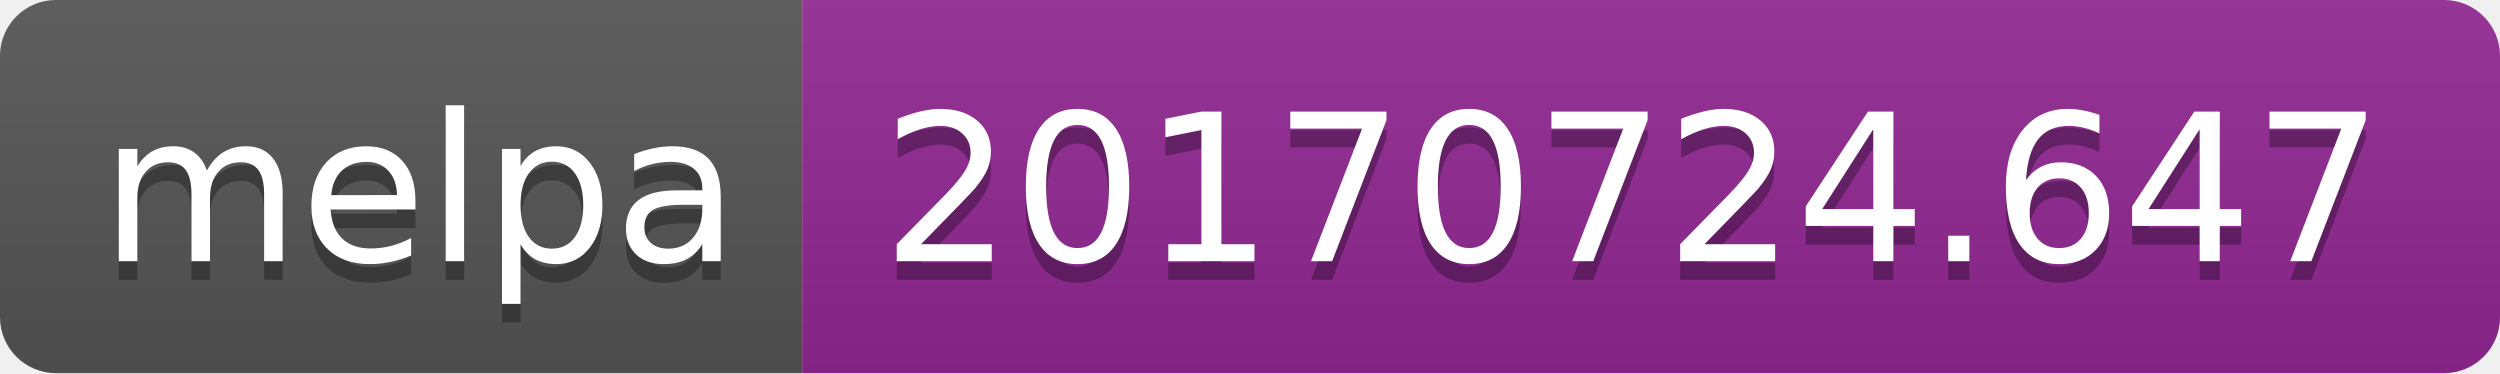
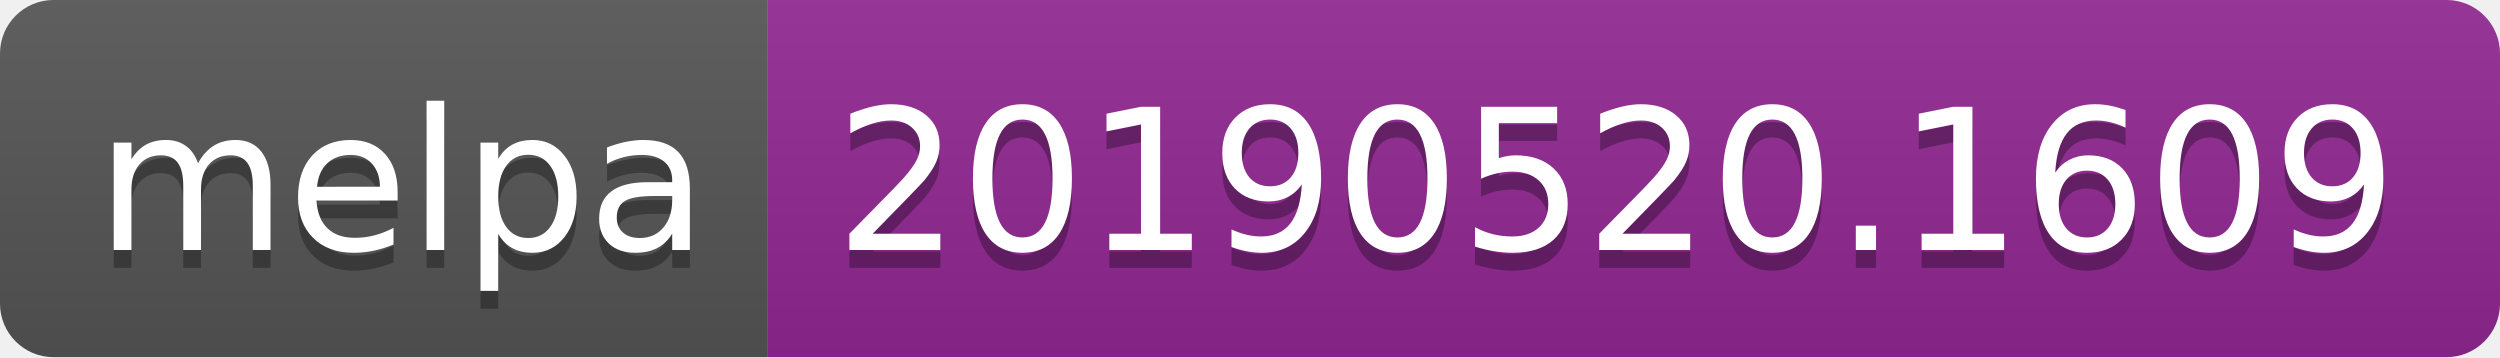
- <svg xmlns="http://www.w3.org/2000/svg" width="134" height="20">
+ <svg xmlns="http://www.w3.org/2000/svg" width="140" height="20">
  <linearGradient id="b" x2="0" y2="100%">
    <stop offset="0" stop-color="#bbb" stop-opacity=".1" />
    <stop offset="1" stop-opacity=".1" />
  </linearGradient>
  <clipPath id="a">
-     <rect width="134" height="20" rx="3" fill="#fff" />
+     <rect width="140" height="20" rx="3" fill="#fff" />
  </clipPath>
  <g clip-path="url(#a)">
    <path fill="#555" d="M0 0h43v20H0z" />
-     <path fill="#922793" d="M43 0h91v20H43z" />
-     <path fill="url(#b)" d="M0 0h134v20H0z" />
+     <path fill="#922793" d="M43 0h97v20H43z" />
+     <path fill="url(#b)" d="M0 0h140v20H0z" />
  </g>
  <g fill="#fff" text-anchor="middle" font-family="DejaVu Sans,Verdana,Geneva,sans-serif" font-size="110">
    <text x="225" y="150" fill="#010101" fill-opacity=".3" transform="scale(.1)" textLength="330">melpa</text>
    <text x="225" y="140" transform="scale(.1)" textLength="330">melpa</text>
-     <text x="875" y="150" fill="#010101" fill-opacity=".3" transform="scale(.1)" textLength="810">20170724.647</text>
-     <text x="875" y="140" transform="scale(.1)" textLength="810">20170724.647</text>
+     <text x="905" y="150" fill="#010101" fill-opacity=".3" transform="scale(.1)" textLength="870">20190520.1609</text>
+     <text x="905" y="140" transform="scale(.1)" textLength="870">20190520.1609</text>
  </g>
</svg>
